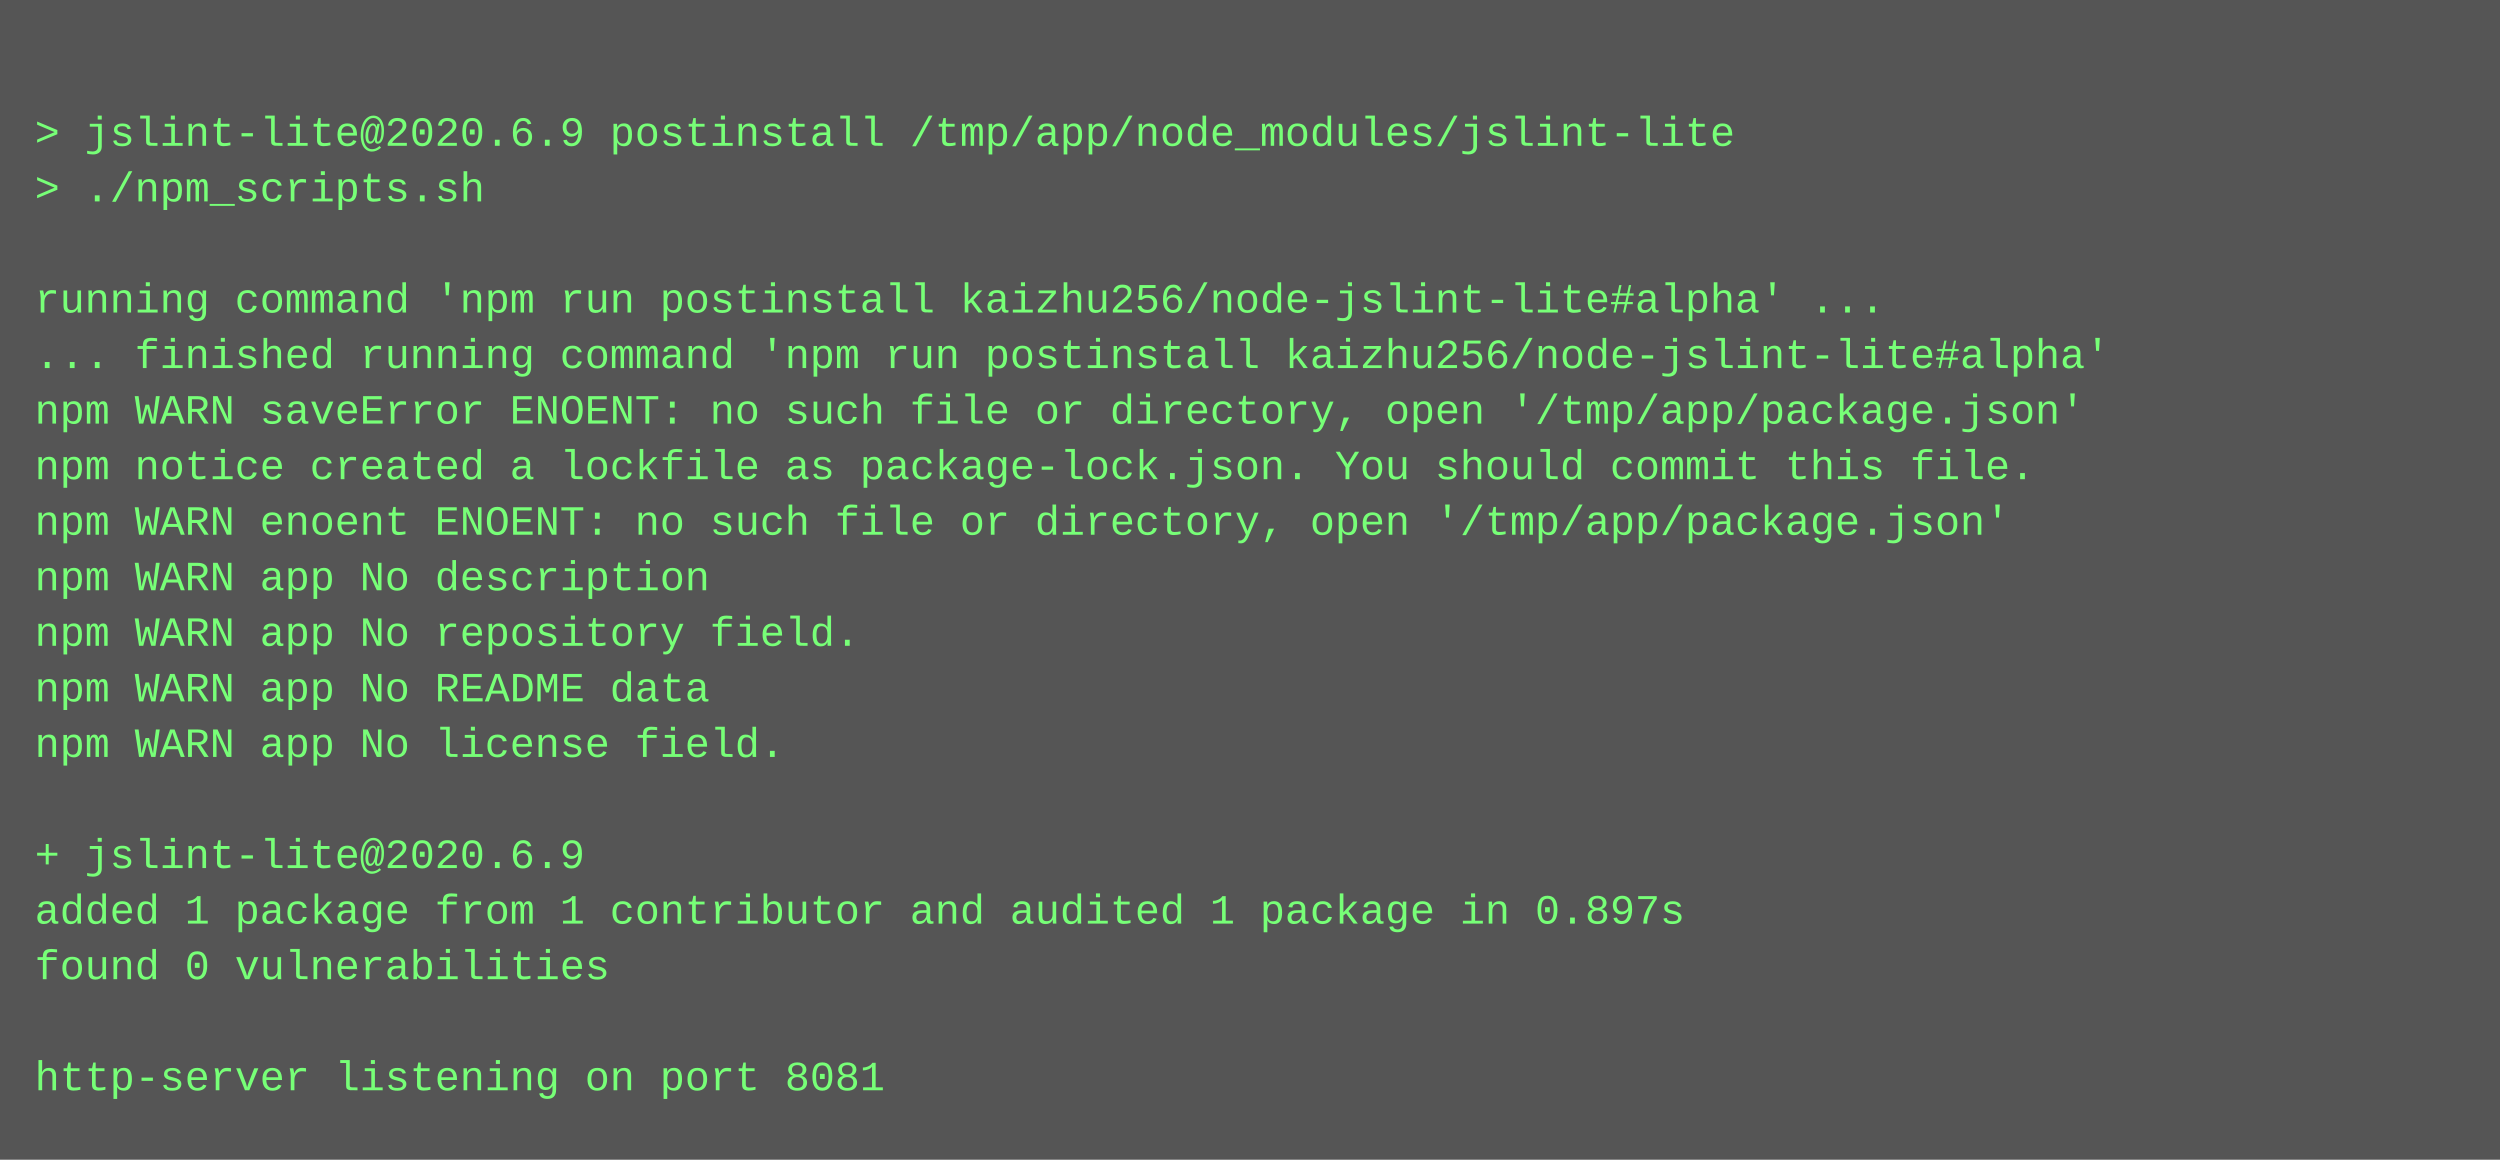
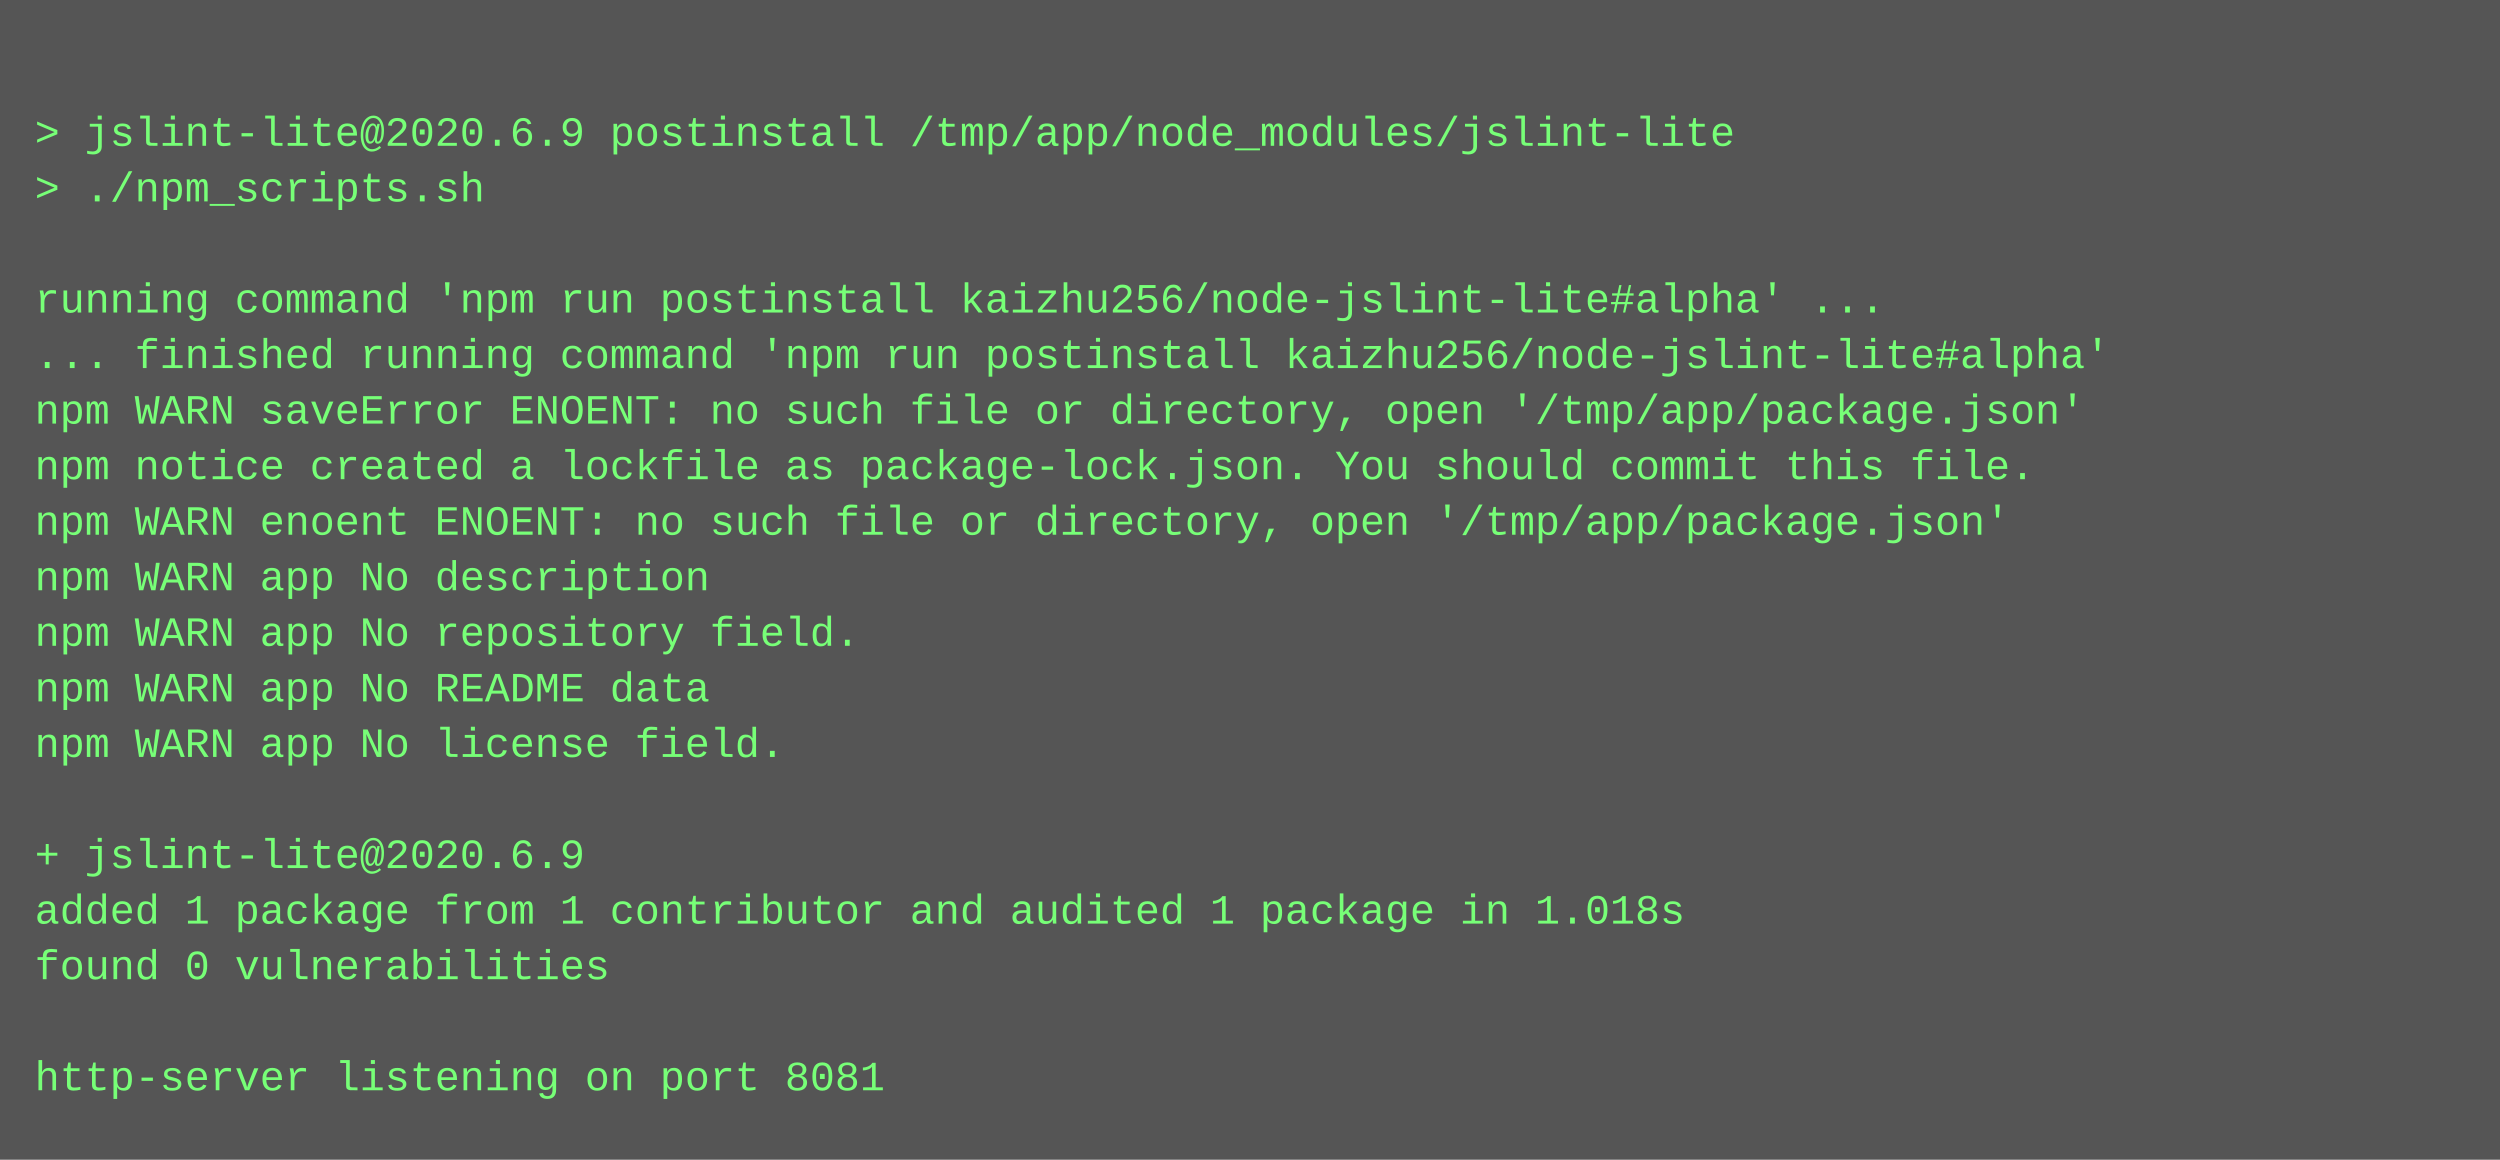
<svg xmlns="http://www.w3.org/2000/svg" height="334" width="720">
  <rect height="334" fill="#555" width="720" />
  <text fill="#7f7" font-family="Courier New" font-size="12" xml:space="preserve">
    <tspan x="10" y="26" />
    <tspan x="10" y="42">&gt; jslint-lite@2020.6.9 postinstall /tmp/app/node_modules/jslint-lite</tspan>
    <tspan x="10" y="58">&gt; ./npm_scripts.sh</tspan>
    <tspan x="10" y="74" />
    <tspan x="10" y="90">running command 'npm run postinstall kaizhu256/node-jslint-lite#alpha' ...</tspan>
    <tspan x="10" y="106">... finished running command 'npm run postinstall kaizhu256/node-jslint-lite#alpha'</tspan>
    <tspan x="10" y="122">npm WARN saveError ENOENT: no such file or directory, open '/tmp/app/package.json'</tspan>
    <tspan x="10" y="138">npm notice created a lockfile as package-lock.json. You should commit this file.</tspan>
    <tspan x="10" y="154">npm WARN enoent ENOENT: no such file or directory, open '/tmp/app/package.json'</tspan>
    <tspan x="10" y="170">npm WARN app No description</tspan>
    <tspan x="10" y="186">npm WARN app No repository field.</tspan>
    <tspan x="10" y="202">npm WARN app No README data</tspan>
    <tspan x="10" y="218">npm WARN app No license field.</tspan>
    <tspan x="10" y="234" />
    <tspan x="10" y="250">+ jslint-lite@2020.6.9</tspan>
-     <tspan x="10" y="266">added 1 package from 1 contributor and audited 1 package in 0.897s</tspan>
+     <tspan x="10" y="266">added 1 package from 1 contributor and audited 1 package in 1.018s</tspan>
    <tspan x="10" y="282">found 0 vulnerabilities</tspan>
    <tspan x="10" y="298" />
    <tspan x="10" y="314">http-server listening on port 8081</tspan>
  </text>
</svg>
